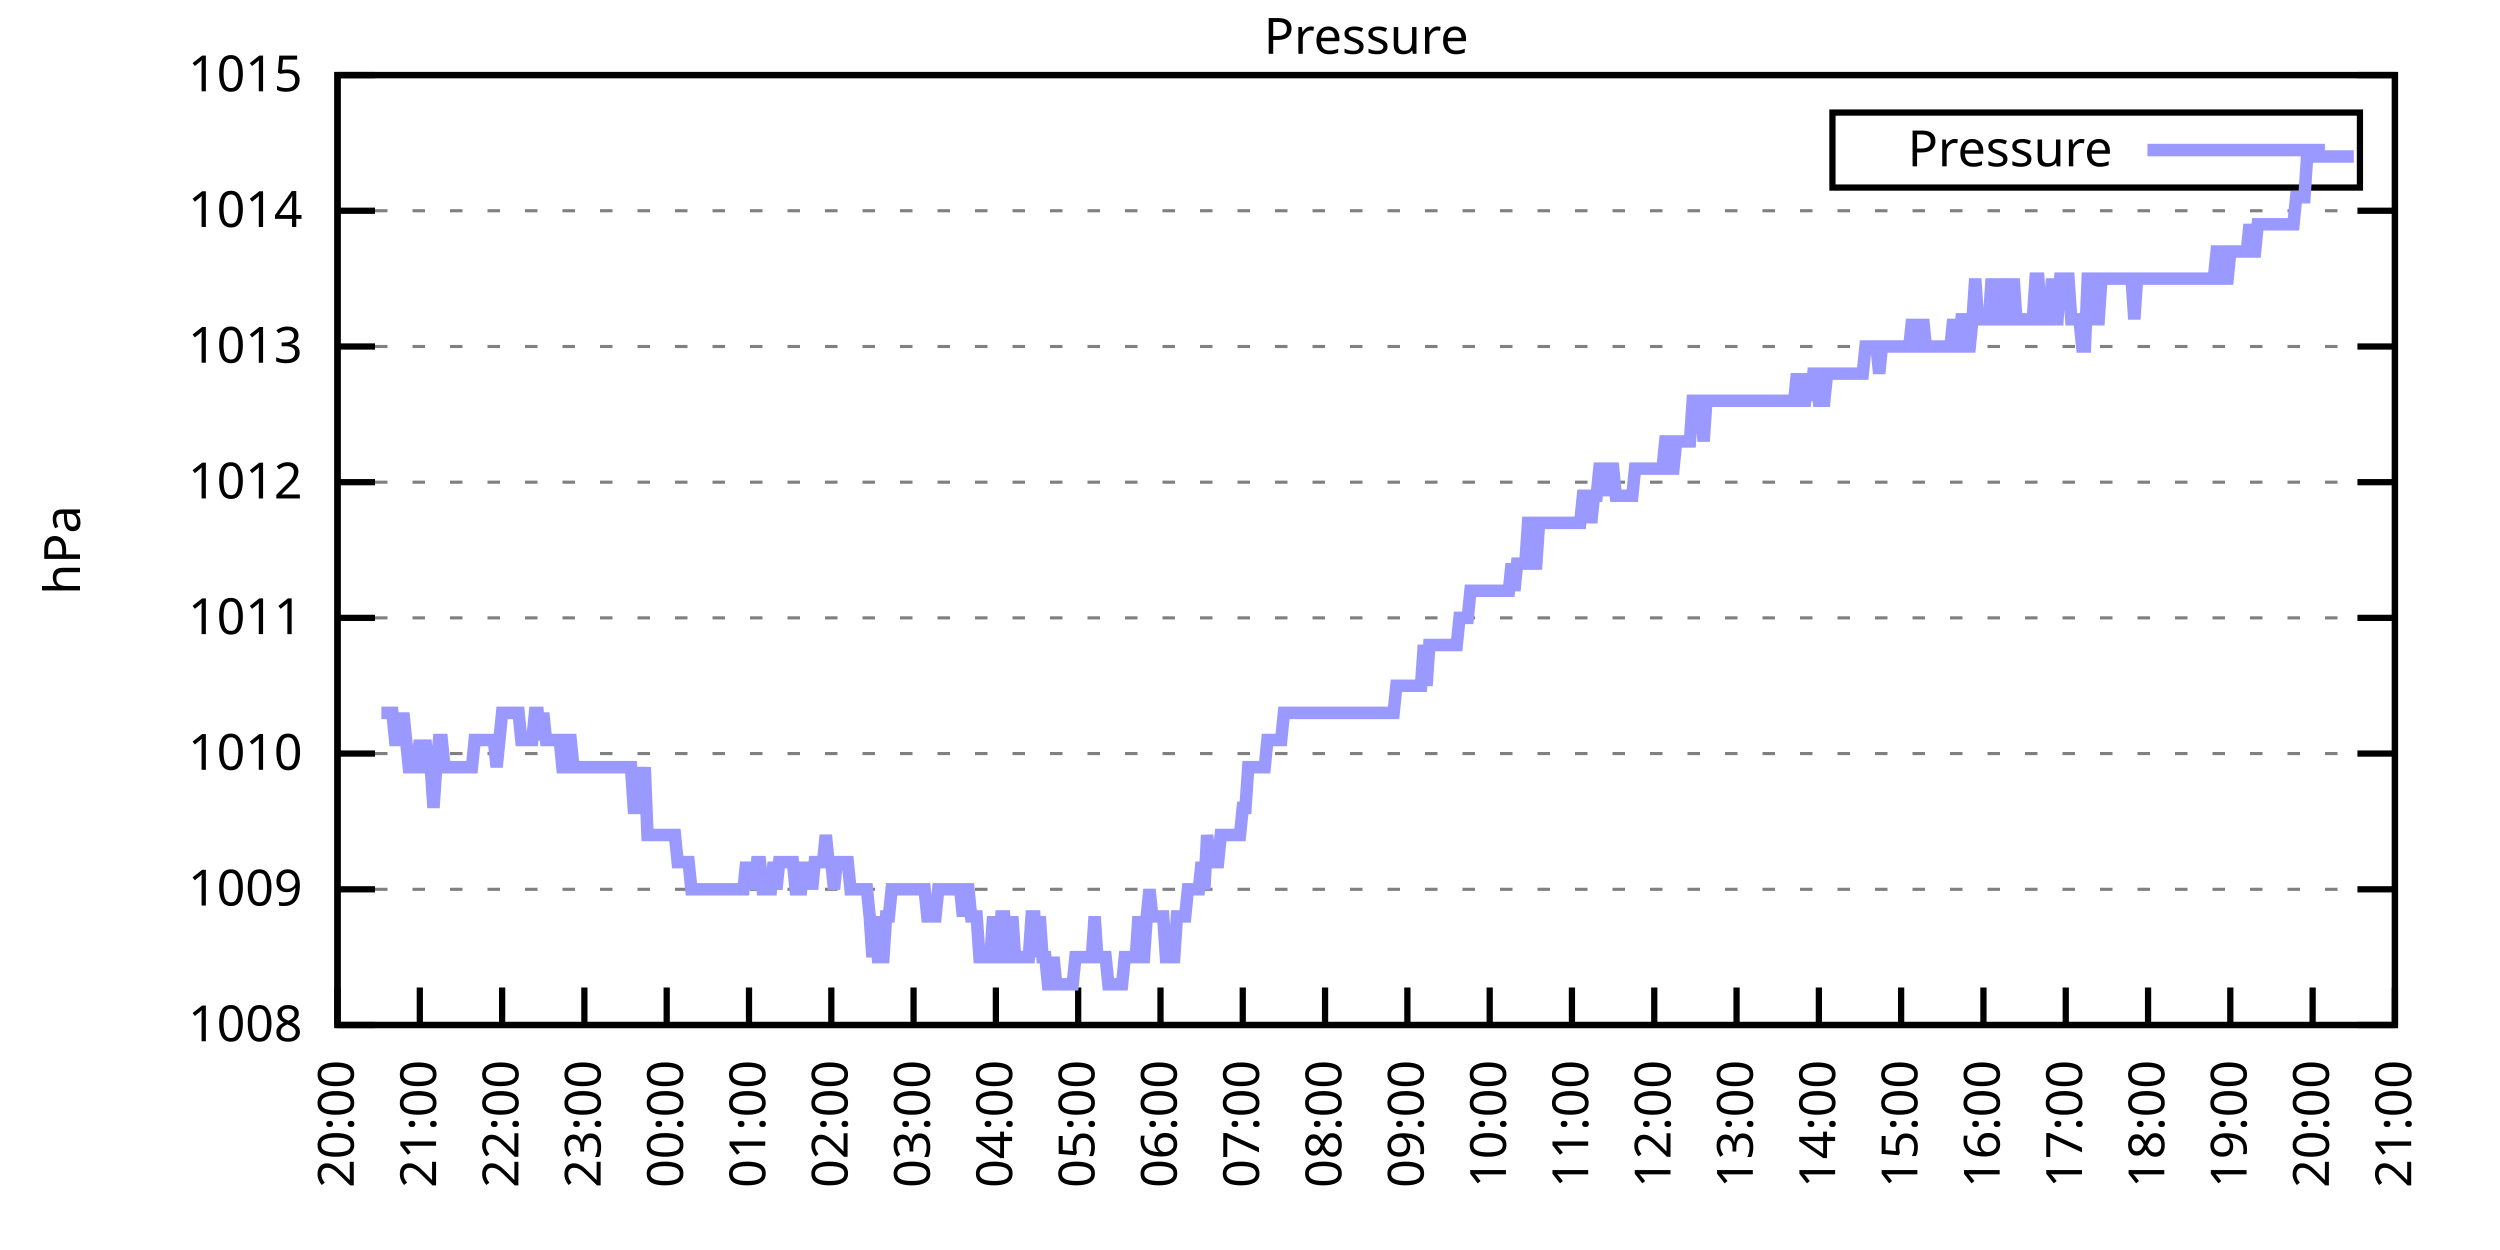
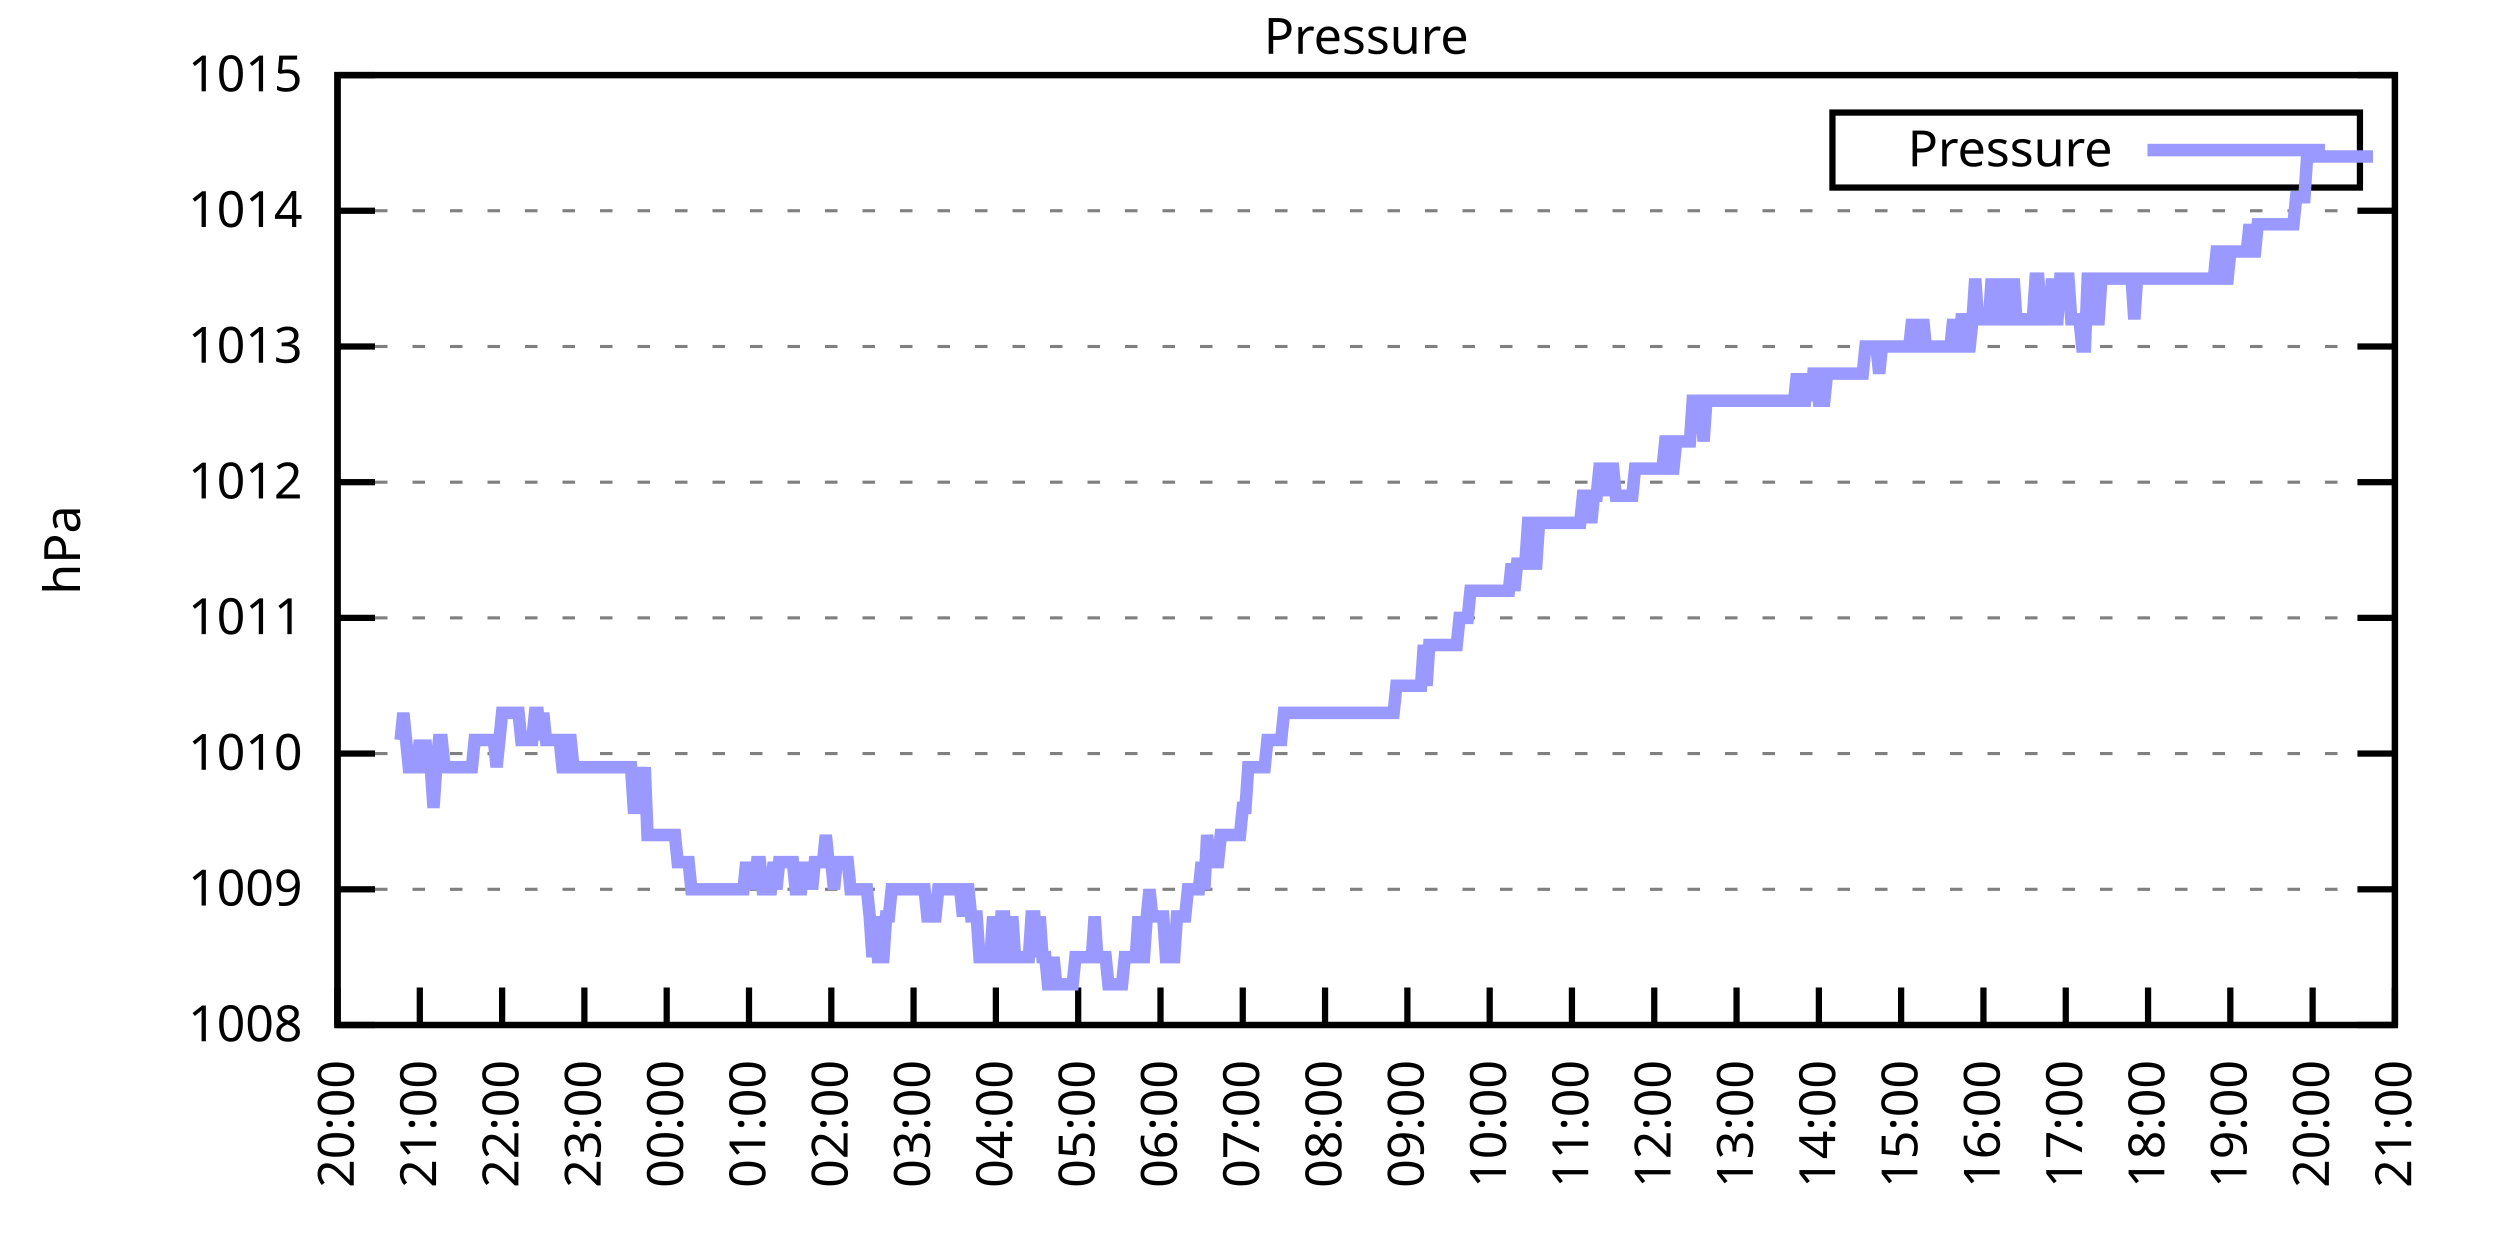
<svg xmlns="http://www.w3.org/2000/svg" xmlns:xlink="http://www.w3.org/1999/xlink" width="400" height="200" viewBox="0 0 400 200">
  <g id="gnuplot_canvas">
    <rect x="0" y="0" width="400" height="200" fill="none" />
    <defs>
      <circle id="gpDot" r="0.5" stroke-width="0.5" stroke="currentColor" />
      <path id="gpPt0" stroke-width="0.333" stroke="currentColor" d="M-1,0 h2 M0,-1 v2" />
      <path id="gpPt1" stroke-width="0.333" stroke="currentColor" d="M-1,-1 L1,1 M1,-1 L-1,1" />
      <path id="gpPt2" stroke-width="0.333" stroke="currentColor" d="M-1,0 L1,0 M0,-1 L0,1 M-1,-1 L1,1 M-1,1 L1,-1" />
      <rect id="gpPt3" stroke-width="0.333" stroke="currentColor" x="-1" y="-1" width="2" height="2" />
      <rect id="gpPt4" stroke-width="0.333" stroke="currentColor" fill="currentColor" x="-1" y="-1" width="2" height="2" />
      <circle id="gpPt5" stroke-width="0.333" stroke="currentColor" cx="0" cy="0" r="1" />
      <use xlink:href="#gpPt5" id="gpPt6" fill="currentColor" stroke="none" />
      <path id="gpPt7" stroke-width="0.333" stroke="currentColor" d="M0,-1.33 L-1.33,0.67 L1.33,0.67 z" />
      <use xlink:href="#gpPt7" id="gpPt8" fill="currentColor" stroke="none" />
      <use xlink:href="#gpPt7" id="gpPt9" stroke="currentColor" transform="rotate(180)" />
      <use xlink:href="#gpPt9" id="gpPt10" fill="currentColor" stroke="none" />
      <use xlink:href="#gpPt3" id="gpPt11" stroke="currentColor" transform="rotate(45)" />
      <use xlink:href="#gpPt11" id="gpPt12" fill="currentColor" stroke="none" />
      <path id="gpPt13" stroke-width="0.333" stroke="currentColor" d="M0,1.330 L1.265,0.411 L0.782,-1.067 L-0.782,-1.076 L-1.265,0.411 z" />
      <use xlink:href="#gpPt13" id="gpPt14" fill="currentColor" stroke="none" />
      <filter id="textbox" filterUnits="objectBoundingBox" x="0" y="0" height="1" width="1">
        <feFlood flood-color="white" flood-opacity="1" result="bgnd" />
        <feComposite in="SourceGraphic" in2="bgnd" operator="atop" />
      </filter>
      <filter id="greybox" filterUnits="objectBoundingBox" x="0" y="0" height="1" width="1">
        <feFlood flood-color="lightgrey" flood-opacity="1" result="grey" />
        <feComposite in="SourceGraphic" in2="grey" operator="atop" />
      </filter>
    </defs>
    <g fill="none" color="white" stroke="currentColor" stroke-width="1.00" stroke-linecap="butt" stroke-linejoin="miter">
</g>
    <g fill="none" color="black" stroke="currentColor" stroke-width="1.00" stroke-linecap="butt" stroke-linejoin="miter">
      <g stroke="none" shape-rendering="crispEdges">
        <polygon fill="rgb(255, 255, 255)" points="54.00,164.00 383.18,164.00 383.18,12.02 54.00,12.02 " />
      </g>
    </g>
    <g fill="none" color="black" stroke="currentColor" stroke-width="1.00" stroke-linecap="butt" stroke-linejoin="miter">
</g>
    <g fill="none" color="black" stroke="black" stroke-width="0.50" stroke-linecap="butt" stroke-linejoin="miter">
</g>
    <g fill="none" color="gray" stroke="currentColor" stroke-width="0.50" stroke-linecap="butt" stroke-linejoin="miter">
      <path stroke="gray" stroke-dasharray="2,4" class="gridline" d="M54.00,164.00 L383.19,164.00  " />
    </g>
    <g fill="none" color="gray" stroke="gray" stroke-width="1.00" stroke-linecap="butt" stroke-linejoin="miter">
</g>
    <g fill="none" color="black" stroke="currentColor" stroke-width="1.00" stroke-linecap="butt" stroke-linejoin="miter">
      <path stroke="black" d="M54.00,164.00 L60.00,164.00 M383.19,164.00 L377.19,164.00  " />
      <g transform="translate(48.40,166.60)" stroke="none" fill="black" font-family="Sans" font-size="8.00" text-anchor="end">
        <text>
          <tspan font-family="Sans"> 1008</tspan>
        </text>
      </g>
    </g>
    <g fill="none" color="black" stroke="currentColor" stroke-width="1.00" stroke-linecap="butt" stroke-linejoin="miter">
</g>
    <g fill="none" color="black" stroke="black" stroke-width="0.50" stroke-linecap="butt" stroke-linejoin="miter">
</g>
    <g fill="none" color="gray" stroke="currentColor" stroke-width="0.50" stroke-linecap="butt" stroke-linejoin="miter">
      <path stroke="gray" stroke-dasharray="2,4" class="gridline" d="M54.00,142.29 L383.19,142.29  " />
    </g>
    <g fill="none" color="gray" stroke="gray" stroke-width="1.00" stroke-linecap="butt" stroke-linejoin="miter">
</g>
    <g fill="none" color="black" stroke="currentColor" stroke-width="1.00" stroke-linecap="butt" stroke-linejoin="miter">
      <path stroke="black" d="M54.00,142.29 L60.00,142.29 M383.19,142.29 L377.19,142.29  " />
      <g transform="translate(48.40,144.89)" stroke="none" fill="black" font-family="Sans" font-size="8.00" text-anchor="end">
        <text>
          <tspan font-family="Sans"> 1009</tspan>
        </text>
      </g>
    </g>
    <g fill="none" color="black" stroke="currentColor" stroke-width="1.00" stroke-linecap="butt" stroke-linejoin="miter">
</g>
    <g fill="none" color="black" stroke="black" stroke-width="0.50" stroke-linecap="butt" stroke-linejoin="miter">
</g>
    <g fill="none" color="gray" stroke="currentColor" stroke-width="0.50" stroke-linecap="butt" stroke-linejoin="miter">
      <path stroke="gray" stroke-dasharray="2,4" class="gridline" d="M54.00,120.57 L383.19,120.57  " />
    </g>
    <g fill="none" color="gray" stroke="gray" stroke-width="1.00" stroke-linecap="butt" stroke-linejoin="miter">
</g>
    <g fill="none" color="black" stroke="currentColor" stroke-width="1.00" stroke-linecap="butt" stroke-linejoin="miter">
      <path stroke="black" d="M54.00,120.57 L60.00,120.57 M383.19,120.57 L377.19,120.57  " />
      <g transform="translate(48.40,123.17)" stroke="none" fill="black" font-family="Sans" font-size="8.00" text-anchor="end">
        <text>
          <tspan font-family="Sans"> 1010</tspan>
        </text>
      </g>
    </g>
    <g fill="none" color="black" stroke="currentColor" stroke-width="1.00" stroke-linecap="butt" stroke-linejoin="miter">
</g>
    <g fill="none" color="black" stroke="black" stroke-width="0.50" stroke-linecap="butt" stroke-linejoin="miter">
</g>
    <g fill="none" color="gray" stroke="currentColor" stroke-width="0.50" stroke-linecap="butt" stroke-linejoin="miter">
      <path stroke="gray" stroke-dasharray="2,4" class="gridline" d="M54.00,98.86 L383.19,98.86  " />
    </g>
    <g fill="none" color="gray" stroke="gray" stroke-width="1.00" stroke-linecap="butt" stroke-linejoin="miter">
</g>
    <g fill="none" color="black" stroke="currentColor" stroke-width="1.00" stroke-linecap="butt" stroke-linejoin="miter">
      <path stroke="black" d="M54.00,98.86 L60.00,98.86 M383.19,98.86 L377.19,98.86  " />
      <g transform="translate(48.40,101.46)" stroke="none" fill="black" font-family="Sans" font-size="8.00" text-anchor="end">
        <text>
          <tspan font-family="Sans"> 1011</tspan>
        </text>
      </g>
    </g>
    <g fill="none" color="black" stroke="currentColor" stroke-width="1.00" stroke-linecap="butt" stroke-linejoin="miter">
</g>
    <g fill="none" color="black" stroke="black" stroke-width="0.50" stroke-linecap="butt" stroke-linejoin="miter">
</g>
    <g fill="none" color="gray" stroke="currentColor" stroke-width="0.50" stroke-linecap="butt" stroke-linejoin="miter">
      <path stroke="gray" stroke-dasharray="2,4" class="gridline" d="M54.00,77.15 L383.19,77.15  " />
    </g>
    <g fill="none" color="gray" stroke="gray" stroke-width="1.00" stroke-linecap="butt" stroke-linejoin="miter">
</g>
    <g fill="none" color="black" stroke="currentColor" stroke-width="1.00" stroke-linecap="butt" stroke-linejoin="miter">
      <path stroke="black" d="M54.00,77.15 L60.00,77.15 M383.19,77.15 L377.19,77.15  " />
      <g transform="translate(48.40,79.75)" stroke="none" fill="black" font-family="Sans" font-size="8.00" text-anchor="end">
        <text>
          <tspan font-family="Sans"> 1012</tspan>
        </text>
      </g>
    </g>
    <g fill="none" color="black" stroke="currentColor" stroke-width="1.00" stroke-linecap="butt" stroke-linejoin="miter">
</g>
    <g fill="none" color="black" stroke="black" stroke-width="0.50" stroke-linecap="butt" stroke-linejoin="miter">
</g>
    <g fill="none" color="gray" stroke="currentColor" stroke-width="0.50" stroke-linecap="butt" stroke-linejoin="miter">
      <path stroke="gray" stroke-dasharray="2,4" class="gridline" d="M54.00,55.44 L383.19,55.44  " />
    </g>
    <g fill="none" color="gray" stroke="gray" stroke-width="1.00" stroke-linecap="butt" stroke-linejoin="miter">
</g>
    <g fill="none" color="black" stroke="currentColor" stroke-width="1.00" stroke-linecap="butt" stroke-linejoin="miter">
      <path stroke="black" d="M54.00,55.44 L60.00,55.44 M383.19,55.44 L377.19,55.44  " />
      <g transform="translate(48.40,58.04)" stroke="none" fill="black" font-family="Sans" font-size="8.00" text-anchor="end">
        <text>
          <tspan font-family="Sans"> 1013</tspan>
        </text>
      </g>
    </g>
    <g fill="none" color="black" stroke="currentColor" stroke-width="1.00" stroke-linecap="butt" stroke-linejoin="miter">
</g>
    <g fill="none" color="black" stroke="black" stroke-width="0.50" stroke-linecap="butt" stroke-linejoin="miter">
</g>
    <g fill="none" color="gray" stroke="currentColor" stroke-width="0.50" stroke-linecap="butt" stroke-linejoin="miter">
      <path stroke="gray" stroke-dasharray="2,4" class="gridline" d="M54.00,33.72 L383.19,33.72  " />
    </g>
    <g fill="none" color="gray" stroke="gray" stroke-width="1.00" stroke-linecap="butt" stroke-linejoin="miter">
</g>
    <g fill="none" color="black" stroke="currentColor" stroke-width="1.00" stroke-linecap="butt" stroke-linejoin="miter">
      <path stroke="black" d="M54.00,33.72 L60.00,33.72 M383.19,33.72 L377.19,33.72  " />
      <g transform="translate(48.40,36.32)" stroke="none" fill="black" font-family="Sans" font-size="8.00" text-anchor="end">
        <text>
          <tspan font-family="Sans"> 1014</tspan>
        </text>
      </g>
    </g>
    <g fill="none" color="black" stroke="currentColor" stroke-width="1.00" stroke-linecap="butt" stroke-linejoin="miter">
</g>
    <g fill="none" color="black" stroke="black" stroke-width="0.50" stroke-linecap="butt" stroke-linejoin="miter">
</g>
    <g fill="none" color="gray" stroke="currentColor" stroke-width="0.50" stroke-linecap="butt" stroke-linejoin="miter">
      <path stroke="gray" stroke-dasharray="2,4" class="gridline" d="M54.00,12.01 L383.19,12.01  " />
    </g>
    <g fill="none" color="gray" stroke="gray" stroke-width="1.00" stroke-linecap="butt" stroke-linejoin="miter">
</g>
    <g fill="none" color="black" stroke="currentColor" stroke-width="1.00" stroke-linecap="butt" stroke-linejoin="miter">
      <path stroke="black" d="M54.00,12.01 L60.00,12.01 M383.19,12.01 L377.19,12.01  " />
      <g transform="translate(48.40,14.61)" stroke="none" fill="black" font-family="Sans" font-size="8.00" text-anchor="end">
        <text>
          <tspan font-family="Sans"> 1015</tspan>
        </text>
      </g>
    </g>
    <g fill="none" color="black" stroke="currentColor" stroke-width="1.00" stroke-linecap="butt" stroke-linejoin="miter">
      <path stroke="black" d="M54.00,164.00 L54.00,158.00  " />
      <g transform="translate(56.60,169.60) rotate(270.00)" stroke="none" fill="black" font-family="Sans" font-size="8.00" text-anchor="end">
        <text>
          <tspan font-family="Sans">20:00</tspan>
        </text>
      </g>
    </g>
    <g fill="none" color="black" stroke="currentColor" stroke-width="1.00" stroke-linecap="butt" stroke-linejoin="miter">
      <path stroke="black" d="M67.17,164.00 L67.17,158.00  " />
      <g transform="translate(69.77,169.60) rotate(270.00)" stroke="none" fill="black" font-family="Sans" font-size="8.00" text-anchor="end">
        <text>
          <tspan font-family="Sans">21:00</tspan>
        </text>
      </g>
    </g>
    <g fill="none" color="black" stroke="currentColor" stroke-width="1.00" stroke-linecap="butt" stroke-linejoin="miter">
      <path stroke="black" d="M80.34,164.00 L80.34,158.00  " />
      <g transform="translate(82.94,169.60) rotate(270.00)" stroke="none" fill="black" font-family="Sans" font-size="8.00" text-anchor="end">
        <text>
          <tspan font-family="Sans">22:00</tspan>
        </text>
      </g>
    </g>
    <g fill="none" color="black" stroke="currentColor" stroke-width="1.00" stroke-linecap="butt" stroke-linejoin="miter">
      <path stroke="black" d="M93.50,164.00 L93.50,158.00  " />
      <g transform="translate(96.10,169.60) rotate(270.00)" stroke="none" fill="black" font-family="Sans" font-size="8.00" text-anchor="end">
        <text>
          <tspan font-family="Sans">23:00</tspan>
        </text>
      </g>
    </g>
    <g fill="none" color="black" stroke="currentColor" stroke-width="1.00" stroke-linecap="butt" stroke-linejoin="miter">
      <path stroke="black" d="M106.67,164.00 L106.67,158.00  " />
      <g transform="translate(109.27,169.60) rotate(270.00)" stroke="none" fill="black" font-family="Sans" font-size="8.00" text-anchor="end">
        <text>
          <tspan font-family="Sans">00:00</tspan>
        </text>
      </g>
    </g>
    <g fill="none" color="black" stroke="currentColor" stroke-width="1.00" stroke-linecap="butt" stroke-linejoin="miter">
      <path stroke="black" d="M119.84,164.00 L119.84,158.00  " />
      <g transform="translate(122.44,169.60) rotate(270.00)" stroke="none" fill="black" font-family="Sans" font-size="8.00" text-anchor="end">
        <text>
          <tspan font-family="Sans">01:00</tspan>
        </text>
      </g>
    </g>
    <g fill="none" color="black" stroke="currentColor" stroke-width="1.00" stroke-linecap="butt" stroke-linejoin="miter">
      <path stroke="black" d="M133.01,164.00 L133.01,158.00  " />
      <g transform="translate(135.61,169.60) rotate(270.00)" stroke="none" fill="black" font-family="Sans" font-size="8.00" text-anchor="end">
        <text>
          <tspan font-family="Sans">02:00</tspan>
        </text>
      </g>
    </g>
    <g fill="none" color="black" stroke="currentColor" stroke-width="1.00" stroke-linecap="butt" stroke-linejoin="miter">
      <path stroke="black" d="M146.17,164.00 L146.17,158.00  " />
      <g transform="translate(148.77,169.60) rotate(270.00)" stroke="none" fill="black" font-family="Sans" font-size="8.00" text-anchor="end">
        <text>
          <tspan font-family="Sans">03:00</tspan>
        </text>
      </g>
    </g>
    <g fill="none" color="black" stroke="currentColor" stroke-width="1.00" stroke-linecap="butt" stroke-linejoin="miter">
      <path stroke="black" d="M159.34,164.00 L159.34,158.00  " />
      <g transform="translate(161.94,169.60) rotate(270.00)" stroke="none" fill="black" font-family="Sans" font-size="8.00" text-anchor="end">
        <text>
          <tspan font-family="Sans">04:00</tspan>
        </text>
      </g>
    </g>
    <g fill="none" color="black" stroke="currentColor" stroke-width="1.00" stroke-linecap="butt" stroke-linejoin="miter">
      <path stroke="black" d="M172.51,164.00 L172.51,158.00  " />
      <g transform="translate(175.11,169.60) rotate(270.00)" stroke="none" fill="black" font-family="Sans" font-size="8.00" text-anchor="end">
        <text>
          <tspan font-family="Sans">05:00</tspan>
        </text>
      </g>
    </g>
    <g fill="none" color="black" stroke="currentColor" stroke-width="1.00" stroke-linecap="butt" stroke-linejoin="miter">
      <path stroke="black" d="M185.68,164.00 L185.68,158.00  " />
      <g transform="translate(188.28,169.60) rotate(270.00)" stroke="none" fill="black" font-family="Sans" font-size="8.00" text-anchor="end">
        <text>
          <tspan font-family="Sans">06:00</tspan>
        </text>
      </g>
    </g>
    <g fill="none" color="black" stroke="currentColor" stroke-width="1.00" stroke-linecap="butt" stroke-linejoin="miter">
      <path stroke="black" d="M198.84,164.00 L198.84,158.00  " />
      <g transform="translate(201.44,169.60) rotate(270.00)" stroke="none" fill="black" font-family="Sans" font-size="8.00" text-anchor="end">
        <text>
          <tspan font-family="Sans">07:00</tspan>
        </text>
      </g>
    </g>
    <g fill="none" color="black" stroke="currentColor" stroke-width="1.00" stroke-linecap="butt" stroke-linejoin="miter">
      <path stroke="black" d="M212.01,164.00 L212.01,158.00  " />
      <g transform="translate(214.61,169.60) rotate(270.00)" stroke="none" fill="black" font-family="Sans" font-size="8.00" text-anchor="end">
        <text>
          <tspan font-family="Sans">08:00</tspan>
        </text>
      </g>
    </g>
    <g fill="none" color="black" stroke="currentColor" stroke-width="1.00" stroke-linecap="butt" stroke-linejoin="miter">
      <path stroke="black" d="M225.18,164.00 L225.18,158.00  " />
      <g transform="translate(227.78,169.60) rotate(270.00)" stroke="none" fill="black" font-family="Sans" font-size="8.00" text-anchor="end">
        <text>
          <tspan font-family="Sans">09:00</tspan>
        </text>
      </g>
    </g>
    <g fill="none" color="black" stroke="currentColor" stroke-width="1.00" stroke-linecap="butt" stroke-linejoin="miter">
      <path stroke="black" d="M238.35,164.00 L238.35,158.00  " />
      <g transform="translate(240.95,169.60) rotate(270.00)" stroke="none" fill="black" font-family="Sans" font-size="8.00" text-anchor="end">
        <text>
          <tspan font-family="Sans">10:00</tspan>
        </text>
      </g>
    </g>
    <g fill="none" color="black" stroke="currentColor" stroke-width="1.00" stroke-linecap="butt" stroke-linejoin="miter">
      <path stroke="black" d="M251.51,164.00 L251.51,158.00  " />
      <g transform="translate(254.11,169.60) rotate(270.00)" stroke="none" fill="black" font-family="Sans" font-size="8.00" text-anchor="end">
        <text>
          <tspan font-family="Sans">11:00</tspan>
        </text>
      </g>
    </g>
    <g fill="none" color="black" stroke="currentColor" stroke-width="1.00" stroke-linecap="butt" stroke-linejoin="miter">
      <path stroke="black" d="M264.68,164.00 L264.68,158.00  " />
      <g transform="translate(267.28,169.60) rotate(270.00)" stroke="none" fill="black" font-family="Sans" font-size="8.00" text-anchor="end">
        <text>
          <tspan font-family="Sans">12:00</tspan>
        </text>
      </g>
    </g>
    <g fill="none" color="black" stroke="currentColor" stroke-width="1.00" stroke-linecap="butt" stroke-linejoin="miter">
      <path stroke="black" d="M277.85,164.00 L277.85,158.00  " />
      <g transform="translate(280.45,169.60) rotate(270.00)" stroke="none" fill="black" font-family="Sans" font-size="8.00" text-anchor="end">
        <text>
          <tspan font-family="Sans">13:00</tspan>
        </text>
      </g>
    </g>
    <g fill="none" color="black" stroke="currentColor" stroke-width="1.00" stroke-linecap="butt" stroke-linejoin="miter">
      <path stroke="black" d="M291.02,164.00 L291.02,158.00  " />
      <g transform="translate(293.62,169.60) rotate(270.00)" stroke="none" fill="black" font-family="Sans" font-size="8.00" text-anchor="end">
        <text>
          <tspan font-family="Sans">14:00</tspan>
        </text>
      </g>
    </g>
    <g fill="none" color="black" stroke="currentColor" stroke-width="1.00" stroke-linecap="butt" stroke-linejoin="miter">
      <path stroke="black" d="M304.18,164.00 L304.18,158.00  " />
      <g transform="translate(306.78,169.60) rotate(270.00)" stroke="none" fill="black" font-family="Sans" font-size="8.00" text-anchor="end">
        <text>
          <tspan font-family="Sans">15:00</tspan>
        </text>
      </g>
    </g>
    <g fill="none" color="black" stroke="currentColor" stroke-width="1.00" stroke-linecap="butt" stroke-linejoin="miter">
      <path stroke="black" d="M317.35,164.00 L317.35,158.00  " />
      <g transform="translate(319.95,169.60) rotate(270.00)" stroke="none" fill="black" font-family="Sans" font-size="8.00" text-anchor="end">
        <text>
          <tspan font-family="Sans">16:00</tspan>
        </text>
      </g>
    </g>
    <g fill="none" color="black" stroke="currentColor" stroke-width="1.00" stroke-linecap="butt" stroke-linejoin="miter">
      <path stroke="black" d="M330.52,164.00 L330.52,158.00  " />
      <g transform="translate(333.12,169.60) rotate(270.00)" stroke="none" fill="black" font-family="Sans" font-size="8.00" text-anchor="end">
        <text>
          <tspan font-family="Sans">17:00</tspan>
        </text>
      </g>
    </g>
    <g fill="none" color="black" stroke="currentColor" stroke-width="1.00" stroke-linecap="butt" stroke-linejoin="miter">
      <path stroke="black" d="M343.69,164.00 L343.69,158.00  " />
      <g transform="translate(346.29,169.60) rotate(270.00)" stroke="none" fill="black" font-family="Sans" font-size="8.00" text-anchor="end">
        <text>
          <tspan font-family="Sans">18:00</tspan>
        </text>
      </g>
    </g>
    <g fill="none" color="black" stroke="currentColor" stroke-width="1.00" stroke-linecap="butt" stroke-linejoin="miter">
      <path stroke="black" d="M356.85,164.00 L356.85,158.00  " />
      <g transform="translate(359.45,169.60) rotate(270.00)" stroke="none" fill="black" font-family="Sans" font-size="8.00" text-anchor="end">
        <text>
          <tspan font-family="Sans">19:00</tspan>
        </text>
      </g>
    </g>
    <g fill="none" color="black" stroke="currentColor" stroke-width="1.00" stroke-linecap="butt" stroke-linejoin="miter">
      <path stroke="black" d="M370.02,164.00 L370.02,158.00  " />
      <g transform="translate(372.62,169.60) rotate(270.00)" stroke="none" fill="black" font-family="Sans" font-size="8.00" text-anchor="end">
        <text>
          <tspan font-family="Sans">20:00</tspan>
        </text>
      </g>
    </g>
    <g fill="none" color="black" stroke="currentColor" stroke-width="1.00" stroke-linecap="butt" stroke-linejoin="miter">
      <path stroke="black" d="M383.19,164.00 L383.19,158.00  " />
      <g transform="translate(385.79,169.60) rotate(270.00)" stroke="none" fill="black" font-family="Sans" font-size="8.00" text-anchor="end">
        <text>
          <tspan font-family="Sans">21:00</tspan>
        </text>
      </g>
    </g>
    <g fill="none" color="black" stroke="currentColor" stroke-width="1.00" stroke-linecap="butt" stroke-linejoin="miter">
</g>
    <g fill="none" color="black" stroke="currentColor" stroke-width="1.00" stroke-linecap="butt" stroke-linejoin="miter">
      <path stroke="black" d="M54.00,12.01 L54.00,164.00 L383.19,164.00 L383.19,12.01 L54.00,12.01 Z  " />
    </g>
    <g fill="none" color="black" stroke="currentColor" stroke-width="1.00" stroke-linecap="butt" stroke-linejoin="miter">
</g>
    <g fill="none" color="black" stroke="currentColor" stroke-width="1.00" stroke-linecap="butt" stroke-linejoin="miter">
      <path stroke="black" d="M293.19,30.01 L293.19,18.01 L377.59,18.01 L377.59,30.01 L293.19,30.01 Z  " />
    </g>
    <g id="Pressure_plot_1">
      <g fill="none" color="white" stroke="black" stroke-width="2.00" stroke-linecap="butt" stroke-linejoin="miter">
</g>
      <g fill="none" color="black" stroke="currentColor" stroke-width="2.00" stroke-linecap="butt" stroke-linejoin="miter">
        <g transform="translate(337.99,26.61)" stroke="none" fill="black" font-family="Sans" font-size="8.00" text-anchor="end">
          <text>
            <tspan font-family="Sans">Pressure</tspan>
          </text>
        </g>
      </g>
      <g fill="none" color="black" stroke="currentColor" stroke-width="2.00" stroke-linecap="butt" stroke-linejoin="miter">
-         <path stroke="rgb(153, 153, 255)" d="M343.59,24.01 L371.99,24.01 M61.02,114.06 L61.46,114.06 L61.90,114.06 L62.34,114.06 L62.78,114.06 L63.22,118.40   L63.66,118.40 L64.10,118.40 L64.53,114.06 L64.97,118.40 L65.41,122.75 L65.85,122.75 L66.29,122.75 L66.73,122.75   L67.17,118.40 L67.61,122.75 L68.05,118.40 L68.48,122.75 L68.92,122.75 L69.36,129.26 L69.80,122.75 L70.24,118.40   L70.68,118.40 L71.12,122.75 L71.56,122.75 L72.00,122.75 L72.43,122.75 L72.87,122.75 L73.31,122.75 L73.75,122.75   L74.19,122.75 L74.63,122.75 L75.07,122.75 L75.51,122.75 L75.95,118.40 L76.38,118.40 L76.82,118.40 L77.26,118.40   L77.70,118.40 L78.14,118.40 L78.58,118.40 L79.02,118.40 L79.46,122.75 L79.90,118.40 L80.34,114.06 L80.77,114.06   L81.21,114.06 L81.65,114.06 L82.09,114.06 L82.53,114.06 L82.97,114.06 L83.41,118.40 L83.85,118.40 L84.29,118.40   L84.72,118.40 L85.16,118.40 L85.60,114.06 L86.04,114.06 L86.48,118.40 L86.92,114.06 L87.36,118.40 L87.80,118.40   L88.24,118.40 L88.67,118.40 L89.11,118.40 L89.55,118.40 L89.99,122.75 L90.43,122.75 L90.87,118.40 L91.31,118.40   L91.75,122.75 L92.19,122.75 L92.62,122.75 L93.06,122.75 L93.50,122.75 L93.94,122.75 L94.38,122.75 L94.82,122.75   L95.26,122.75 L95.70,122.75 L96.14,122.75 L96.58,122.75 L97.01,122.75 L97.45,122.75 L97.89,122.75 L98.33,122.75   L98.77,122.75 L99.21,122.75 L99.65,122.75 L100.09,122.75 L100.53,122.75 L100.96,122.75 L101.40,129.26 L101.84,129.26   L102.28,122.75 L102.72,129.26 L103.16,122.75 L103.60,133.60 L104.04,133.60 L104.48,133.60 L104.91,133.60 L105.35,133.60   L105.79,133.60 L106.23,133.60 L106.67,133.60 L107.11,133.60 L107.55,133.60 L107.99,133.60 L108.43,137.94 L108.87,137.94   L109.30,137.94 L109.74,137.94 L110.18,137.94 L110.62,142.29 L111.06,142.29 L111.50,142.29 L111.94,142.29 L112.38,142.29   L112.82,142.29 L113.25,142.29 L113.69,142.29 L114.13,142.29 L114.57,142.29 L115.01,142.29 L115.45,142.29 L115.89,142.29   L116.33,142.29 L116.77,142.29 L117.20,142.29 L117.64,142.29 L118.08,142.29 L118.52,142.29 L118.96,142.29 L119.40,137.94   L119.84,142.29 L120.28,137.94 L120.72,142.29 L121.15,137.94 L121.59,137.94 L122.03,142.29 L122.47,142.29 L122.91,142.29   L123.35,142.29 L123.79,137.94 L124.23,142.29 L124.67,137.94 L125.11,137.94 L125.54,137.94 L125.98,137.94 L126.42,137.94   L126.86,137.94 L127.30,142.29 L127.74,142.29 L128.18,142.29 L128.62,137.94 L129.06,142.29 L129.49,137.94 L129.93,142.29   L130.37,137.94 L130.81,137.94 L131.25,137.94 L131.69,137.94 L132.13,133.60 L132.57,137.94 L133.01,137.94 L133.44,142.29   L133.88,137.94 L134.32,137.94 L134.76,137.94 L135.20,137.94 L135.64,137.94 L136.08,142.29 L136.52,142.29 L136.96,142.29   L137.39,142.29 L137.83,142.29 L138.27,142.29 L138.71,142.29 L139.15,146.63 L139.59,153.14 L140.03,146.63 L140.47,153.14   L140.91,153.14 L141.35,153.14 L141.78,146.63 L142.22,146.63 L142.66,142.29 L143.10,142.29 L143.54,142.29 L143.98,142.29   L144.42,142.29 L144.86,142.29 L145.30,142.29 L145.73,142.29 L146.17,142.29 L146.61,142.29 L147.05,142.29 L147.49,142.29   L147.93,142.29 L148.37,146.63 L148.81,146.63 L149.25,146.63 L149.68,146.63 L150.12,142.29 L150.56,142.29 L151.00,142.29   L151.44,142.29 L151.88,142.29 L152.32,142.29 L152.76,142.29 L153.20,142.29 L153.63,142.29 L154.07,146.63 L154.51,142.29   L154.95,142.29 L155.39,146.63 L155.83,146.63 L156.27,146.63 L156.71,153.14 L157.15,153.14 L157.59,153.14 L158.02,153.14   L158.46,153.14 L158.90,146.63 L159.34,153.14 L159.78,153.14 L160.22,146.63 L160.66,146.63 L161.10,153.14 L161.54,153.14   L161.97,146.63 L162.41,153.14 L162.85,153.14 L163.29,153.14 L163.73,153.14 L164.17,153.14 L164.61,153.14 L165.05,146.63   L165.49,146.63 L165.92,153.14 L166.36,146.63 L166.80,153.14 L167.24,153.14 L167.68,157.49 L168.12,157.49 L168.56,153.14   L169.00,157.49 L169.44,157.49 L169.87,157.49 L170.31,157.49 L170.75,157.49 L171.19,157.49 L171.63,157.49 L172.07,153.14   L172.51,153.14 L172.95,153.14 L173.39,153.14 L173.83,153.14 L174.26,153.14 L174.70,153.14 L175.14,146.63 L175.58,153.14   L176.02,153.14 L176.46,153.14 L176.90,153.14 L177.34,157.49 L177.78,157.49 L178.21,157.49 L178.65,157.49 L179.09,157.49   L179.53,157.49 L179.97,153.14 L180.41,153.14 L180.85,153.14 L181.29,153.14 L181.73,153.14 L182.16,146.63 L182.60,153.14   L183.04,153.14 L183.48,146.63 L183.92,142.29 L184.36,146.63 L184.80,146.63 L185.24,146.63 L185.68,146.63 L186.11,146.63   L186.55,153.14 L186.99,153.14 L187.43,153.14 L187.87,153.14 L188.31,146.63 L188.75,146.63 L189.19,146.63 L189.63,146.63   L190.07,142.29 L190.50,142.29 L190.94,142.29 L191.38,142.29 L191.82,142.29 L192.26,137.94 L192.70,142.29 L193.14,133.60   L193.58,137.94 L194.02,137.94 L194.45,137.94 L194.89,137.94 L195.33,133.60 L195.77,133.60 L196.21,133.60 L196.65,133.60   L197.09,133.60 L197.53,133.60 L197.97,133.60 L198.40,133.60 L198.84,129.26 L199.28,129.26 L199.72,122.75 L200.16,122.75   L200.60,122.75 L201.04,122.75 L201.48,122.75 L201.92,122.75 L202.35,122.75 L202.79,118.40 L203.23,118.40 L203.67,118.40   L204.11,118.40 L204.55,118.40 L204.99,118.40 L205.43,114.06 L205.87,114.06 L206.31,114.06 L206.74,114.06 L207.18,114.06   L207.62,114.06 L208.06,114.06 L208.50,114.06 L208.94,114.06 L209.38,114.06 L209.82,114.06 L210.26,114.06 L210.69,114.06   L211.13,114.06 L211.57,114.06 L212.01,114.06 L212.45,114.06 L212.89,114.06 L213.33,114.06 L213.77,114.06 L214.21,114.06   L214.64,114.06 L215.08,114.06 L215.52,114.06 L215.96,114.06 L216.40,114.06 L216.84,114.06 L217.28,114.06 L217.72,114.06   L218.16,114.06 L218.60,114.06 L219.03,114.06 L219.47,114.06 L219.91,114.06 L220.35,114.06 L220.79,114.06 L221.23,114.06   L221.67,114.06 L222.11,114.06 L222.55,114.06 L222.98,114.06 L223.42,109.72 L223.86,109.72 L224.30,109.72 L224.74,109.72   L225.18,109.72 L225.62,109.72 L226.06,109.72 L226.50,109.72 L226.93,109.72 L227.37,109.72 L227.81,103.20 L228.25,109.72   L228.69,103.20 L229.13,103.20 L229.57,103.20 L230.01,103.20 L230.45,103.20 L230.88,103.20 L231.32,103.20 L231.76,103.20   L232.20,103.20 L232.64,103.20 L233.08,103.20 L233.52,98.86 L233.96,98.86 L234.40,98.86 L234.84,98.86 L235.27,94.52   L235.71,94.52 L236.15,94.52 L236.59,94.52 L237.03,94.52 L237.47,94.52 L237.91,94.52 L238.35,94.52 L238.79,94.52   L239.22,94.52 L239.66,94.52 L240.10,94.52 L240.54,94.52 L240.98,94.52 L241.42,94.52 L241.86,90.18 L242.30,94.52   L242.74,90.18 L243.17,90.18 L243.61,90.18 L244.05,90.18 L244.49,83.66 L244.93,83.66 L245.37,90.18 L245.81,90.18   L246.25,83.66 L246.69,83.66 L247.12,83.66 L247.56,83.66 L248.00,83.66 L248.44,83.66 L248.88,83.66 L249.32,83.66   L249.76,83.66 L250.20,83.66 L250.64,83.66 L251.08,83.66 L251.51,83.66 L251.95,83.66 L252.39,83.66 L252.83,83.66   L253.27,79.32 L253.71,79.32 L254.15,79.32 L254.59,83.66 L255.03,79.32 L255.46,79.32 L255.90,74.98 L256.34,74.98   L256.78,79.32 L257.22,74.98 L257.66,74.98 L258.10,74.98 L258.54,79.32 L258.98,79.32 L259.41,79.32 L259.85,79.32   L260.29,79.32 L260.73,79.32 L261.17,79.32 L261.61,74.98 L262.05,74.98 L262.49,74.98 L262.93,74.98 L263.36,74.98   L263.80,74.98 L264.24,74.98 L264.68,74.98 L265.12,74.98 L265.56,74.98 L266.00,74.98 L266.44,70.63 L266.88,70.63   L267.32,74.98 L267.75,74.98 L268.19,70.63 L268.63,70.63 L269.07,70.63 L269.51,70.63 L269.95,70.63 L270.39,70.63   L270.83,64.12 L271.27,64.12 L271.70,64.12 L272.14,64.12 L272.58,70.63 L273.02,64.12 L273.46,64.12 L273.90,64.12   L274.34,64.12 L274.78,64.12 L275.22,64.12 L275.65,64.12 L276.09,64.12 L276.53,64.12 L276.97,64.12 L277.41,64.12   L277.85,64.12 L278.29,64.12 L278.73,64.12 L279.17,64.12 L279.60,64.12 L280.04,64.12 L280.48,64.12 L280.92,64.12   L281.36,64.12 L281.80,64.12 L282.24,64.12 L282.68,64.12 L283.12,64.12 L283.56,64.12 L283.99,64.12 L284.43,64.12   L284.87,64.12 L285.31,64.12 L285.75,64.12 L286.19,64.12 L286.63,64.12 L287.07,64.12 L287.51,59.78 L287.94,64.12   L288.38,64.12 L288.82,64.12 L289.26,59.78 L289.70,64.12 L290.14,59.78 L290.58,59.78 L291.02,64.12 L291.46,64.12   L291.89,64.12 L292.33,59.78 L292.77,59.78 L293.21,59.78 L293.65,59.78 L294.09,59.78 L294.53,59.78 L294.97,59.78   L295.41,59.78 L295.84,59.78 L296.28,59.78 L296.72,59.78 L297.16,59.78 L297.60,59.78 L298.04,59.78 L298.48,55.44   L298.92,55.44 L299.36,55.44 L299.80,55.44 L300.23,55.44 L300.67,59.78 L301.11,55.44 L301.55,55.44 L301.99,55.44   L302.43,55.44 L302.87,55.44 L303.31,55.44 L303.75,55.44 L304.18,55.44 L304.62,55.44 L305.06,55.44 L305.50,55.44   L305.94,51.09 L306.38,55.44 L306.82,55.44 L307.26,55.44 L307.70,51.09 L308.13,55.44 L308.57,55.44 L309.01,55.44   L309.45,55.44 L309.89,55.44 L310.33,55.44 L310.77,55.44 L311.21,55.44 L311.65,55.44 L312.08,55.44 L312.52,51.09   L312.96,55.44 L313.40,55.44 L313.84,51.09 L314.28,51.09 L314.72,55.44 L315.16,55.44 L315.60,51.09 L316.04,44.58   L316.47,51.09 L316.91,51.09 L317.35,51.09 L317.79,51.09 L318.23,51.09 L318.67,44.58 L319.11,51.09 L319.55,44.58   L319.99,51.09 L320.42,51.09 L320.86,51.09 L321.30,44.58 L321.74,51.09 L322.18,44.58 L322.62,51.09 L323.06,51.09   L323.50,51.09 L323.94,51.09 L324.37,51.09 L324.81,51.09 L325.25,51.09 L325.69,44.58 L326.13,44.58 L326.57,51.09   L327.01,51.09 L327.45,51.09 L327.89,51.09 L328.33,44.58 L328.76,51.09 L329.20,51.09 L329.64,44.58 L330.08,44.58   L330.52,44.58 L330.96,44.58 L331.40,51.09 L331.84,51.09 L332.28,51.09 L332.71,51.09 L333.15,55.44 L333.59,55.44   L334.03,44.58 L334.47,44.58 L334.91,44.58 L335.35,51.09 L335.79,51.09 L336.23,44.58 L336.66,44.58 L337.10,44.58   L337.54,44.58 L337.98,44.58 L338.42,44.58 L338.86,44.58 L339.30,44.58 L339.74,44.58 L340.18,44.58 L340.61,44.58   L341.05,44.58 L341.49,51.09 L341.93,44.58 L342.37,44.58 L342.81,44.58 L343.25,44.58 L343.69,44.58 L344.13,44.58   L344.57,44.58 L345.00,44.58 L345.44,44.58 L345.88,44.58 L346.32,44.58 L346.76,44.58 L347.20,44.58 L347.64,44.58   L348.08,44.58 L348.52,44.58 L348.95,44.58 L349.39,44.58 L349.83,44.58 L350.27,44.58 L350.71,44.58 L351.15,44.58   L351.59,44.58 L352.03,44.58 L352.47,44.58 L352.90,44.58 L353.34,44.58 L353.78,44.58 L354.22,44.58 L354.66,40.24   L355.10,40.24 L355.54,40.24 L355.98,44.58 L356.42,44.58 L356.85,40.24 L357.29,40.24 L357.73,40.24 L358.17,40.24   L358.61,40.24 L359.05,40.24 L359.49,40.24 L359.93,35.89 L360.37,40.24 L360.81,40.24 L361.24,35.89 L361.68,35.89   L362.12,35.89 L362.56,35.89 L363.00,35.89 L363.44,35.89 L363.88,35.89 L364.32,35.89 L364.76,35.89 L365.19,35.89   L365.63,35.89 L366.07,35.89 L366.51,35.89 L366.95,35.89 L367.39,31.55 L367.83,31.55 L368.27,31.55 L368.71,31.55   L369.14,25.04 L369.58,25.04 L370.02,25.04 L370.46,25.04 L370.90,25.04 L371.34,25.04 L371.78,25.04 L372.22,25.04   L372.66,25.04 L373.09,25.04 L373.53,25.04 L373.97,25.04 L374.41,25.04 L374.85,25.04 L375.29,25.04 L375.73,25.04   L376.17,25.04 L376.61,25.04  " />
+         <path stroke="rgb(153, 153, 255)" d="M343.59,24.01 L371.99,24.01 M64.10,118.40 L64.53,114.06 L64.97,118.40 L65.41,122.75 L65.85,122.75 L66.29,122.75   L66.73,122.75 L67.17,118.40 L67.61,122.75 L68.05,118.40 L68.48,122.75 L68.92,122.75 L69.36,129.26 L69.80,122.75   L70.24,118.40 L70.68,118.40 L71.12,122.75 L71.56,122.75 L72.00,122.75 L72.43,122.75 L72.87,122.75 L73.31,122.75   L73.75,122.75 L74.19,122.75 L74.63,122.75 L75.07,122.75 L75.51,122.75 L75.95,118.40 L76.38,118.40 L76.82,118.40   L77.26,118.40 L77.70,118.40 L78.14,118.40 L78.58,118.40 L79.02,118.40 L79.46,122.75 L79.90,118.40 L80.34,114.06   L80.77,114.06 L81.21,114.06 L81.65,114.06 L82.09,114.06 L82.53,114.06 L82.97,114.06 L83.41,118.40 L83.85,118.40   L84.29,118.40 L84.72,118.40 L85.16,118.40 L85.60,114.06 L86.04,114.06 L86.48,118.40 L86.92,114.06 L87.36,118.40   L87.80,118.40 L88.24,118.40 L88.67,118.40 L89.11,118.40 L89.55,118.40 L89.99,122.75 L90.43,122.75 L90.87,118.40   L91.31,118.40 L91.75,122.75 L92.19,122.75 L92.62,122.75 L93.06,122.75 L93.50,122.75 L93.94,122.75 L94.38,122.75   L94.82,122.75 L95.26,122.75 L95.70,122.75 L96.14,122.75 L96.58,122.75 L97.01,122.75 L97.45,122.75 L97.89,122.75   L98.33,122.75 L98.77,122.75 L99.21,122.75 L99.65,122.75 L100.09,122.75 L100.53,122.75 L100.96,122.75 L101.40,129.26   L101.84,129.26 L102.28,122.75 L102.72,129.26 L103.16,122.75 L103.60,133.60 L104.04,133.60 L104.48,133.60 L104.91,133.60   L105.35,133.60 L105.79,133.60 L106.23,133.60 L106.67,133.60 L107.11,133.60 L107.55,133.60 L107.99,133.60 L108.43,137.94   L108.87,137.94 L109.30,137.94 L109.74,137.94 L110.18,137.94 L110.62,142.29 L111.06,142.29 L111.50,142.29 L111.94,142.29   L112.38,142.29 L112.82,142.29 L113.25,142.29 L113.69,142.29 L114.13,142.29 L114.57,142.29 L115.01,142.29 L115.45,142.29   L115.89,142.29 L116.33,142.29 L116.77,142.29 L117.20,142.29 L117.64,142.29 L118.08,142.29 L118.52,142.29 L118.96,142.29   L119.40,137.94 L119.84,142.29 L120.28,137.94 L120.72,142.29 L121.15,137.94 L121.59,137.94 L122.03,142.29 L122.47,142.29   L122.91,142.29 L123.35,142.29 L123.79,137.94 L124.23,142.29 L124.67,137.94 L125.11,137.94 L125.54,137.94 L125.98,137.94   L126.42,137.94 L126.86,137.94 L127.30,142.29 L127.74,142.29 L128.18,142.29 L128.62,137.94 L129.06,142.29 L129.49,137.94   L129.93,142.29 L130.37,137.94 L130.81,137.94 L131.25,137.94 L131.69,137.94 L132.13,133.60 L132.57,137.94 L133.01,137.94   L133.44,142.29 L133.88,137.94 L134.32,137.94 L134.76,137.94 L135.20,137.94 L135.64,137.94 L136.08,142.29 L136.52,142.29   L136.96,142.29 L137.39,142.29 L137.83,142.29 L138.27,142.29 L138.71,142.29 L139.15,146.63 L139.59,153.14 L140.03,146.63   L140.47,153.14 L140.91,153.14 L141.35,153.14 L141.78,146.63 L142.22,146.63 L142.66,142.29 L143.10,142.29 L143.54,142.29   L143.98,142.29 L144.42,142.29 L144.86,142.29 L145.30,142.29 L145.73,142.29 L146.17,142.29 L146.61,142.29 L147.05,142.29   L147.49,142.29 L147.93,142.29 L148.37,146.63 L148.81,146.63 L149.25,146.63 L149.68,146.63 L150.12,142.29 L150.56,142.29   L151.00,142.29 L151.44,142.29 L151.88,142.29 L152.32,142.29 L152.76,142.29 L153.20,142.29 L153.63,142.29 L154.07,146.63   L154.51,142.29 L154.95,142.29 L155.39,146.63 L155.83,146.63 L156.27,146.63 L156.71,153.14 L157.15,153.14 L157.59,153.14   L158.02,153.14 L158.46,153.14 L158.90,146.63 L159.34,153.14 L159.78,153.14 L160.22,146.63 L160.66,146.63 L161.10,153.14   L161.54,153.14 L161.97,146.63 L162.41,153.14 L162.85,153.14 L163.29,153.14 L163.73,153.14 L164.17,153.14 L164.61,153.14   L165.05,146.63 L165.49,146.63 L165.92,153.14 L166.36,146.63 L166.80,153.14 L167.24,153.14 L167.68,157.49 L168.12,157.49   L168.56,153.14 L169.00,157.49 L169.44,157.49 L169.87,157.49 L170.31,157.49 L170.75,157.49 L171.19,157.49 L171.63,157.49   L172.07,153.14 L172.51,153.14 L172.95,153.14 L173.39,153.14 L173.83,153.14 L174.26,153.14 L174.70,153.14 L175.14,146.63   L175.58,153.14 L176.02,153.14 L176.46,153.14 L176.90,153.14 L177.34,157.49 L177.78,157.49 L178.21,157.49 L178.65,157.49   L179.09,157.49 L179.53,157.49 L179.97,153.14 L180.41,153.14 L180.85,153.14 L181.29,153.14 L181.73,153.14 L182.16,146.63   L182.60,153.14 L183.04,153.14 L183.48,146.63 L183.92,142.29 L184.36,146.63 L184.80,146.63 L185.24,146.63 L185.68,146.63   L186.11,146.63 L186.55,153.14 L186.99,153.14 L187.43,153.14 L187.87,153.14 L188.31,146.63 L188.75,146.63 L189.19,146.63   L189.63,146.63 L190.07,142.29 L190.50,142.29 L190.94,142.29 L191.38,142.29 L191.82,142.29 L192.26,137.94 L192.70,142.29   L193.14,133.60 L193.58,137.94 L194.02,137.94 L194.45,137.94 L194.89,137.94 L195.33,133.60 L195.77,133.60 L196.21,133.60   L196.65,133.60 L197.09,133.60 L197.53,133.60 L197.97,133.60 L198.40,133.60 L198.84,129.26 L199.28,129.26 L199.72,122.75   L200.16,122.75 L200.60,122.75 L201.04,122.75 L201.48,122.75 L201.92,122.75 L202.35,122.75 L202.79,118.40 L203.23,118.40   L203.67,118.40 L204.11,118.40 L204.55,118.40 L204.99,118.40 L205.43,114.06 L205.87,114.06 L206.31,114.06 L206.74,114.06   L207.18,114.06 L207.62,114.06 L208.06,114.06 L208.50,114.06 L208.94,114.06 L209.38,114.06 L209.82,114.06 L210.26,114.06   L210.69,114.06 L211.13,114.06 L211.57,114.06 L212.01,114.06 L212.45,114.06 L212.89,114.06 L213.33,114.06 L213.77,114.06   L214.21,114.06 L214.64,114.06 L215.08,114.06 L215.52,114.06 L215.96,114.06 L216.40,114.06 L216.84,114.06 L217.28,114.06   L217.72,114.06 L218.16,114.06 L218.60,114.06 L219.03,114.06 L219.47,114.06 L219.91,114.06 L220.35,114.06 L220.79,114.06   L221.23,114.06 L221.67,114.06 L222.11,114.06 L222.55,114.06 L222.98,114.06 L223.42,109.72 L223.86,109.72 L224.30,109.72   L224.74,109.72 L225.18,109.72 L225.62,109.72 L226.06,109.72 L226.50,109.72 L226.93,109.72 L227.37,109.72 L227.81,103.20   L228.25,109.72 L228.69,103.20 L229.13,103.20 L229.57,103.20 L230.01,103.20 L230.45,103.20 L230.88,103.20 L231.32,103.20   L231.76,103.20 L232.20,103.20 L232.64,103.20 L233.08,103.20 L233.52,98.86 L233.96,98.86 L234.40,98.86 L234.84,98.86   L235.27,94.52 L235.71,94.52 L236.15,94.52 L236.59,94.52 L237.03,94.52 L237.47,94.52 L237.91,94.52 L238.35,94.52   L238.79,94.52 L239.22,94.52 L239.66,94.52 L240.10,94.52 L240.54,94.52 L240.98,94.52 L241.42,94.52 L241.86,90.18   L242.30,94.52 L242.74,90.18 L243.17,90.18 L243.61,90.18 L244.05,90.18 L244.49,83.66 L244.93,83.66 L245.37,90.18   L245.81,90.18 L246.25,83.66 L246.69,83.66 L247.12,83.66 L247.56,83.66 L248.00,83.66 L248.44,83.66 L248.88,83.66   L249.32,83.66 L249.76,83.66 L250.20,83.66 L250.64,83.66 L251.08,83.66 L251.51,83.66 L251.95,83.66 L252.39,83.66   L252.83,83.66 L253.27,79.32 L253.71,79.32 L254.15,79.32 L254.59,83.66 L255.03,79.32 L255.46,79.32 L255.90,74.98   L256.34,74.98 L256.78,79.32 L257.22,74.98 L257.66,74.98 L258.10,74.98 L258.54,79.32 L258.98,79.32 L259.41,79.32   L259.85,79.32 L260.29,79.32 L260.73,79.32 L261.17,79.32 L261.61,74.98 L262.05,74.98 L262.49,74.98 L262.93,74.98   L263.36,74.98 L263.80,74.98 L264.24,74.98 L264.68,74.98 L265.12,74.98 L265.56,74.98 L266.00,74.98 L266.44,70.63   L266.88,70.63 L267.32,74.98 L267.75,74.98 L268.19,70.63 L268.63,70.63 L269.07,70.63 L269.51,70.63 L269.95,70.63   L270.39,70.63 L270.83,64.12 L271.27,64.12 L271.70,64.12 L272.14,64.12 L272.58,70.63 L273.02,64.12 L273.46,64.12   L273.90,64.12 L274.34,64.12 L274.78,64.12 L275.22,64.12 L275.65,64.12 L276.09,64.12 L276.53,64.12 L276.97,64.12   L277.41,64.12 L277.85,64.12 L278.29,64.12 L278.73,64.12 L279.17,64.12 L279.60,64.12 L280.04,64.12 L280.48,64.12   L280.92,64.12 L281.36,64.12 L281.80,64.12 L282.24,64.12 L282.68,64.12 L283.12,64.12 L283.56,64.12 L283.99,64.12   L284.43,64.12 L284.87,64.12 L285.31,64.12 L285.75,64.12 L286.19,64.12 L286.63,64.12 L287.07,64.12 L287.51,59.78   L287.94,64.12 L288.38,64.12 L288.82,64.12 L289.26,59.78 L289.70,64.12 L290.14,59.78 L290.58,59.78 L291.02,64.12   L291.46,64.12 L291.89,64.12 L292.33,59.78 L292.77,59.78 L293.21,59.78 L293.65,59.78 L294.09,59.78 L294.53,59.78   L294.97,59.78 L295.41,59.78 L295.84,59.78 L296.28,59.78 L296.72,59.78 L297.16,59.78 L297.60,59.78 L298.04,59.78   L298.48,55.44 L298.92,55.44 L299.36,55.44 L299.80,55.44 L300.23,55.44 L300.67,59.78 L301.11,55.44 L301.55,55.44   L301.99,55.44 L302.43,55.44 L302.87,55.44 L303.31,55.44 L303.75,55.44 L304.18,55.44 L304.62,55.44 L305.06,55.44   L305.50,55.44 L305.94,51.09 L306.38,55.44 L306.82,55.44 L307.26,55.44 L307.70,51.09 L308.13,55.44 L308.57,55.44   L309.01,55.44 L309.45,55.44 L309.89,55.44 L310.33,55.44 L310.77,55.44 L311.21,55.44 L311.65,55.44 L312.08,55.44   L312.52,51.09 L312.96,55.44 L313.40,55.44 L313.84,51.09 L314.28,51.09 L314.72,55.44 L315.16,55.44 L315.60,51.09   L316.04,44.58 L316.47,51.09 L316.91,51.09 L317.35,51.09 L317.79,51.09 L318.23,51.09 L318.67,44.58 L319.11,51.09   L319.55,44.58 L319.99,51.09 L320.42,51.09 L320.86,51.09 L321.30,44.58 L321.74,51.09 L322.18,44.58 L322.62,51.09   L323.06,51.09 L323.50,51.09 L323.94,51.09 L324.37,51.09 L324.81,51.09 L325.25,51.09 L325.69,44.58 L326.13,44.58   L326.57,51.09 L327.01,51.09 L327.45,51.09 L327.89,51.09 L328.33,44.58 L328.76,51.09 L329.20,51.09 L329.64,44.58   L330.08,44.58 L330.52,44.58 L330.96,44.58 L331.40,51.09 L331.84,51.09 L332.28,51.09 L332.71,51.09 L333.15,55.44   L333.59,55.44 L334.03,44.58 L334.47,44.58 L334.91,44.58 L335.35,51.09 L335.79,51.09 L336.23,44.58 L336.66,44.58   L337.10,44.58 L337.54,44.58 L337.98,44.58 L338.42,44.58 L338.86,44.58 L339.30,44.58 L339.74,44.58 L340.18,44.58   L340.61,44.58 L341.05,44.58 L341.49,51.09 L341.93,44.58 L342.37,44.58 L342.81,44.58 L343.25,44.58 L343.69,44.58   L344.13,44.58 L344.57,44.58 L345.00,44.58 L345.44,44.58 L345.88,44.58 L346.32,44.58 L346.76,44.58 L347.20,44.58   L347.64,44.58 L348.08,44.58 L348.52,44.58 L348.95,44.58 L349.39,44.58 L349.83,44.58 L350.27,44.58 L350.71,44.58   L351.15,44.58 L351.59,44.58 L352.03,44.58 L352.47,44.58 L352.90,44.58 L353.34,44.58 L353.78,44.58 L354.22,44.58   L354.66,40.24 L355.10,40.24 L355.54,40.24 L355.98,44.58 L356.42,44.58 L356.85,40.24 L357.29,40.24 L357.73,40.24   L358.17,40.24 L358.61,40.24 L359.05,40.24 L359.49,40.24 L359.93,35.89 L360.37,40.24 L360.81,40.24 L361.24,35.89   L361.68,35.89 L362.12,35.89 L362.56,35.89 L363.00,35.89 L363.44,35.89 L363.88,35.89 L364.32,35.89 L364.76,35.89   L365.19,35.89 L365.63,35.89 L366.07,35.89 L366.51,35.89 L366.95,35.89 L367.39,31.55 L367.83,31.55 L368.27,31.55   L368.71,31.55 L369.14,25.04 L369.58,25.04 L370.02,25.04 L370.46,25.04 L370.90,25.04 L371.34,25.04 L371.78,25.04   L372.22,25.04 L372.66,25.04 L373.09,25.04 L373.53,25.04 L373.97,25.04 L374.41,25.04 L374.85,25.04 L375.29,25.04   L375.73,25.04 L376.17,25.04 L376.61,25.04 L377.05,25.04 L377.48,25.04 L377.92,25.04 L378.36,25.04 L378.80,25.04   L379.24,25.04 L379.68,25.04  " />
      </g>
    </g>
    <g fill="none" color="black" stroke="currentColor" stroke-width="2.00" stroke-linecap="butt" stroke-linejoin="miter">
</g>
    <g fill="none" color="black" stroke="black" stroke-width="1.00" stroke-linecap="butt" stroke-linejoin="miter">
</g>
    <g fill="none" color="black" stroke="currentColor" stroke-width="1.00" stroke-linecap="butt" stroke-linejoin="miter">
      <path stroke="black" d="M54.00,12.01 L54.00,164.00 L383.19,164.00 L383.19,12.01 L54.00,12.01 Z  " />
      <g transform="translate(12.80,88.01) rotate(270.00)" stroke="none" fill="black" font-family="Sans" font-size="8.00" text-anchor="middle">
        <text>
          <tspan font-family="Sans">hPa</tspan>
        </text>
      </g>
    </g>
    <g fill="none" color="black" stroke="currentColor" stroke-width="1.00" stroke-linecap="butt" stroke-linejoin="miter">
</g>
    <g fill="none" color="black" stroke="currentColor" stroke-width="1.00" stroke-linecap="butt" stroke-linejoin="miter">
      <g transform="translate(218.59,8.61)" stroke="none" fill="black" font-family="Sans" font-size="8.00" text-anchor="middle">
        <text>
          <tspan font-family="Sans">Pressure</tspan>
        </text>
      </g>
    </g>
    <g fill="none" color="black" stroke="currentColor" stroke-width="1.00" stroke-linecap="butt" stroke-linejoin="miter">
</g>
  </g>
</svg>
